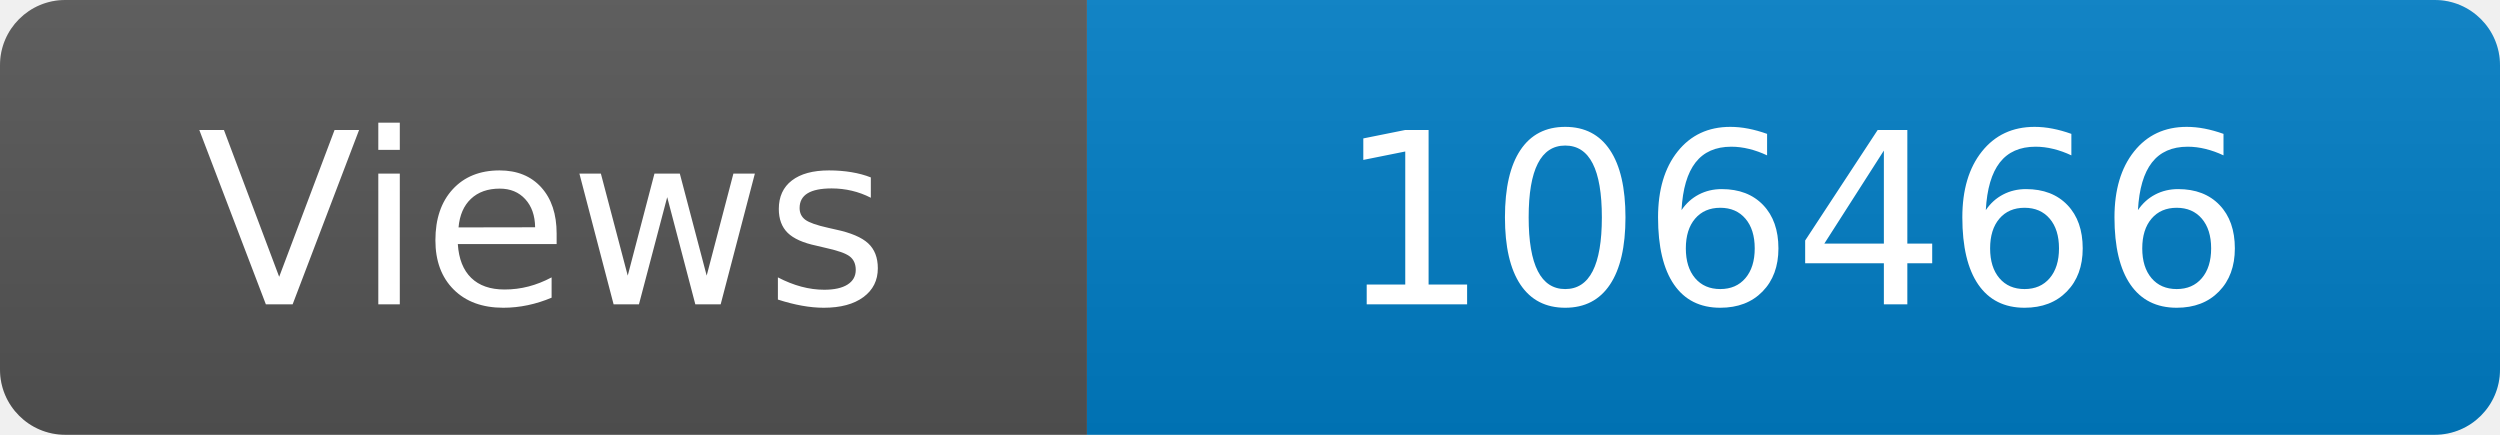
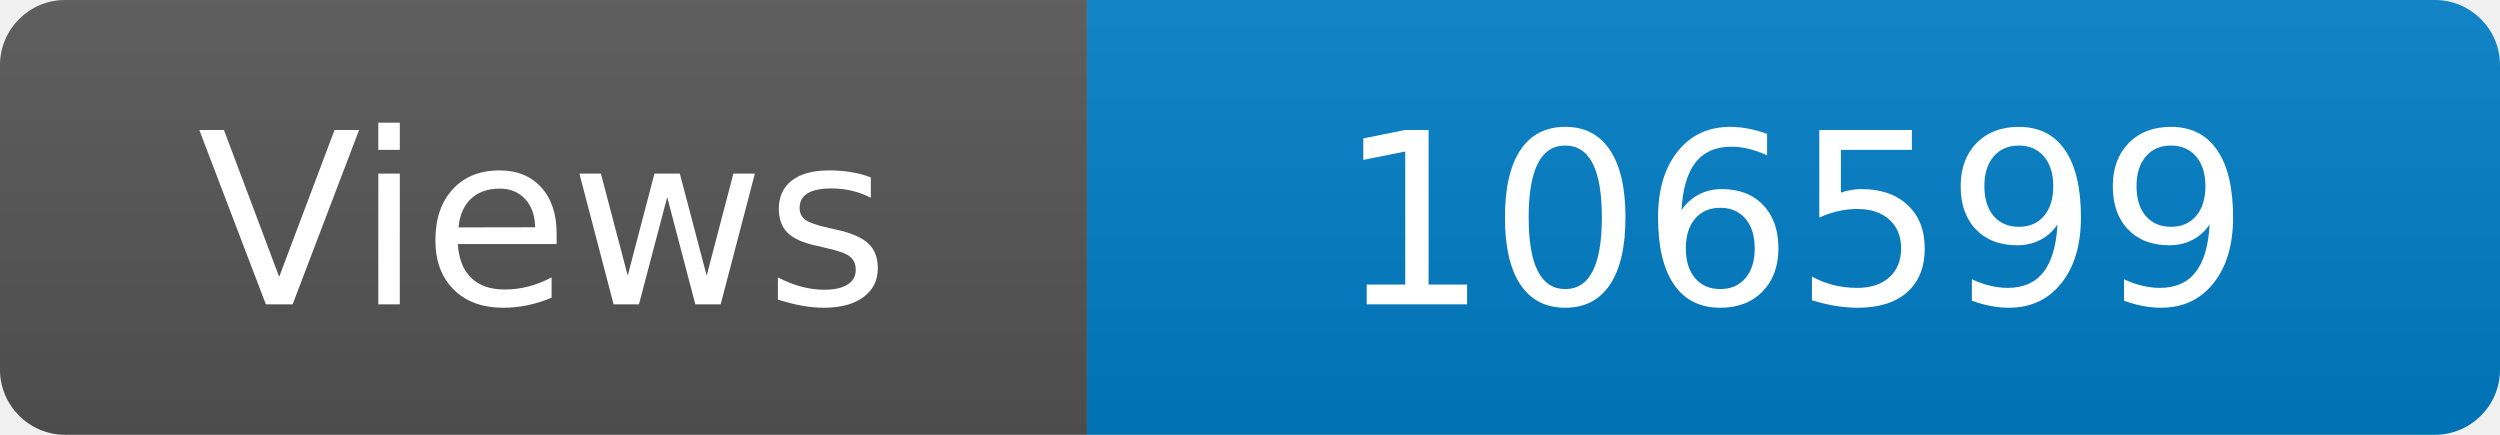
<svg xmlns="http://www.w3.org/2000/svg" width="115" height="20" role="img" aria-label="Maintained?: yes">
  <linearGradient id="s" x2="0" y2="100%">
    <stop offset="0" stop-color="#bbb" stop-opacity=".1" />
    <stop offset="1" stop-opacity=".1" />
  </linearGradient>
  <clipPath id="r">
    <rect width="115" height="20" rx="3" fill="#fff" />
  </clipPath>
  <g clip-path="url(#r)">
    <rect width="50" height="20" fill="#555" />
    <rect x="50" width="160" height="20" fill="#007ec6" />
    <rect width="115" height="20" fill="url(#s)" />
  </g>
  <g fill="#fff" text-anchor="middle" font-family="Verdana,Geneva,DejaVu Sans,sans-serif" font-size="110">
    <text x="250" y="140" transform="scale(.1)" fill="#fff">Views</text>
-     <text x="825" y="140" transform="scale(.1)" fill="#fff">106466</text>
+     <text x="825" y="140" transform="scale(.1)" fill="#fff">106599</text>
  </g>
</svg>
